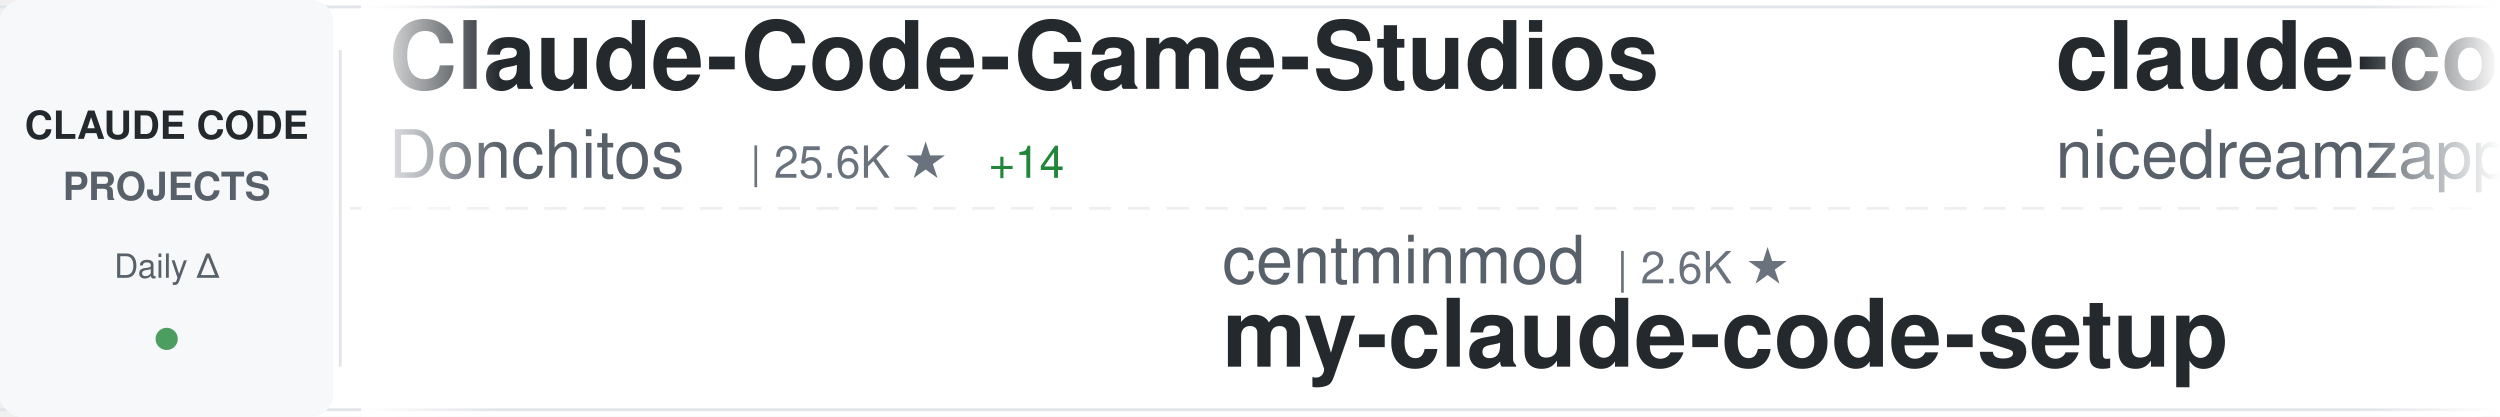
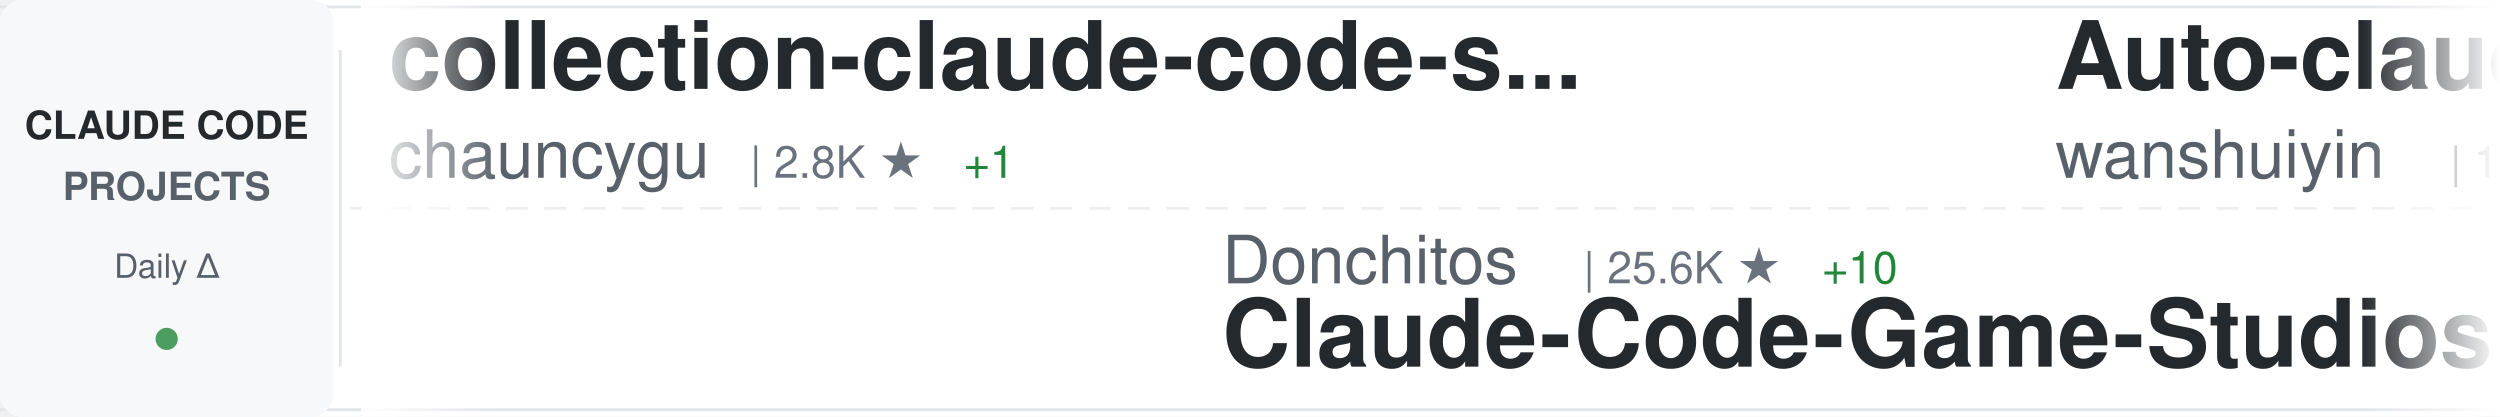
<svg xmlns="http://www.w3.org/2000/svg" width="900" height="150">
  <defs>
    <linearGradient id="awesomeLeftFade" x1="0%" y1="0%" x2="100%" y2="0%">
      <stop offset="0%" style="stop-color:#ffffff;stop-opacity:1" />
      <stop offset="100%" style="stop-color:#ffffff;stop-opacity:0" />
    </linearGradient>
    <linearGradient id="awesomeRightFade" x1="0%" y1="0%" x2="100%" y2="0%">
      <stop offset="0%" style="stop-color:#ffffff;stop-opacity:0" />
      <stop offset="100%" style="stop-color:#ffffff;stop-opacity:1" />
    </linearGradient>
  </defs>
  <rect width="900" height="150" fill="#ffffff" rx="8" />
  <rect x="0" y="2" width="900" height="1" fill="#e1e4e8" />
  <rect x="0" y="147" width="900" height="1" fill="#e1e4e8" />
  <line x1="0" y1="75" x2="900" y2="75" stroke="#e1e4e8" stroke-width="1" stroke-dasharray="8 6" opacity="0.6" />
  <rect x="0" y="0" width="120" height="150" fill="#f6f8fa" rx="8" />
  <text x="60" y="50" font-family="-apple-system, BlinkMacSystemFont, 'Segoe UI', Helvetica, Arial, sans-serif" font-size="14" font-weight="600" fill="#24292e" text-anchor="middle">CLAUDE CODE</text>
  <text x="60" y="72" font-family="-apple-system, BlinkMacSystemFont, 'Segoe UI', Helvetica, Arial, sans-serif" font-size="14" font-weight="600" fill="#586069" text-anchor="middle">PROJECTS</text>
  <text x="60" y="100" font-family="-apple-system, BlinkMacSystemFont, 'Segoe UI', Helvetica, Arial, sans-serif" font-size="12" font-weight="500" fill="#586069" text-anchor="middle">Daily Δ</text>
  <circle cx="60" cy="122" r="4" fill="#22863a" opacity="0.8" />
  <rect x="122" y="18" width="1" height="114" fill="#e1e4e8" />
  <clipPath id="awesomeTickerClip">
    <rect x="130" y="0" width="770" height="150" />
  </clipPath>
  <g clip-path="url(#awesomeTickerClip)">
    <g id="awesomeTickerItems">
      <animateTransform attributeName="transform" attributeType="XML" type="translate" from="0 0" to="-3000 0" dur="54s" repeatCount="indefinite" />
      <g transform="translate(0, 0)">
-         <text x="140" y="32" font-family="-apple-system, BlinkMacSystemFont, 'Segoe UI', Helvetica, Arial, sans-serif" font-size="34" font-weight="600" fill="#24292e">Claude-Code-Game-Studios</text>
-         <text x="140" y="64" font-family="-apple-system, BlinkMacSystemFont, 'Segoe UI', Helvetica, Arial, sans-serif" font-size="24" font-weight="400" fill="#586069">Donchitos</text>
-         <text x="270" y="64" font-family="-apple-system, BlinkMacSystemFont, 'Segoe UI', Helvetica, Arial, sans-serif" font-size="16" font-weight="500" fill="#6a737d">| 25.6K ★</text>
-         <text x="356" y="64" font-family="-apple-system, BlinkMacSystemFont, 'Segoe UI', Helvetica, Arial, sans-serif" font-size="16" font-weight="500" fill="#22863a"> +14</text>
+         <text x="140" y="32" font-family="-apple-system, BlinkMacSystemFont, 'Segoe UI', Helvetica, Arial, sans-serif" font-size="34" font-weight="600" fill="#24292e">collection-claude-code-s...</text>
+         <text x="140" y="64" font-family="-apple-system, BlinkMacSystemFont, 'Segoe UI', Helvetica, Arial, sans-serif" font-size="24" font-weight="400" fill="#586069">chauncygu</text>
+         <text x="270" y="64" font-family="-apple-system, BlinkMacSystemFont, 'Segoe UI', Helvetica, Arial, sans-serif" font-size="16" font-weight="500" fill="#6a737d">| 2.8K ★</text>
+         <text x="347" y="64" font-family="-apple-system, BlinkMacSystemFont, 'Segoe UI', Helvetica, Arial, sans-serif" font-size="16" font-weight="500" fill="#22863a"> +1</text>
      </g>
      <g transform="translate(300, 0)">
-         <text x="140" y="102" font-family="-apple-system, BlinkMacSystemFont, 'Segoe UI', Helvetica, Arial, sans-serif" font-size="24" font-weight="400" fill="#586069">centminmod</text>
-         <text x="282" y="102" font-family="-apple-system, BlinkMacSystemFont, 'Segoe UI', Helvetica, Arial, sans-serif" font-size="16" font-weight="500" fill="#6a737d">| 2.6K ★</text>
-         <text x="140" y="132" font-family="-apple-system, BlinkMacSystemFont, 'Segoe UI', Helvetica, Arial, sans-serif" font-size="34" font-weight="600" fill="#24292e">my-claude-code-setup</text>
+         <text x="140" y="102" font-family="-apple-system, BlinkMacSystemFont, 'Segoe UI', Helvetica, Arial, sans-serif" font-size="24" font-weight="400" fill="#586069">Donchitos</text>
+         <text x="270" y="102" font-family="-apple-system, BlinkMacSystemFont, 'Segoe UI', Helvetica, Arial, sans-serif" font-size="16" font-weight="500" fill="#6a737d">| 25.6K ★</text>
+         <text x="356" y="102" font-family="-apple-system, BlinkMacSystemFont, 'Segoe UI', Helvetica, Arial, sans-serif" font-size="16" font-weight="500" fill="#22863a"> +10</text>
+         <text x="140" y="132" font-family="-apple-system, BlinkMacSystemFont, 'Segoe UI', Helvetica, Arial, sans-serif" font-size="34" font-weight="600" fill="#24292e">Claude-Code-Game-Studios</text>
      </g>
      <g transform="translate(600, 0)">
-         <text x="140" y="32" font-family="-apple-system, BlinkMacSystemFont, 'Segoe UI', Helvetica, Arial, sans-serif" font-size="34" font-weight="600" fill="#24292e">claude-code-local</text>
-         <text x="140" y="64" font-family="-apple-system, BlinkMacSystemFont, 'Segoe UI', Helvetica, Arial, sans-serif" font-size="24" font-weight="400" fill="#586069">nicedreamzapp</text>
-         <text x="318" y="64" font-family="-apple-system, BlinkMacSystemFont, 'Segoe UI', Helvetica, Arial, sans-serif" font-size="16" font-weight="500" fill="#6a737d">| 3.3K ★</text>
+         <text x="140" y="32" font-family="-apple-system, BlinkMacSystemFont, 'Segoe UI', Helvetica, Arial, sans-serif" font-size="34" font-weight="600" fill="#24292e">Auto-claude-code-researc...</text>
+         <text x="140" y="64" font-family="-apple-system, BlinkMacSystemFont, 'Segoe UI', Helvetica, Arial, sans-serif" font-size="24" font-weight="400" fill="#586069">wanshuiyin</text>
+         <text x="282" y="64" font-family="-apple-system, BlinkMacSystemFont, 'Segoe UI', Helvetica, Arial, sans-serif" font-size="16" font-weight="500" fill="#6a737d">| 16.8K ★</text>
+         <text x="368" y="64" font-family="-apple-system, BlinkMacSystemFont, 'Segoe UI', Helvetica, Arial, sans-serif" font-size="16" font-weight="500" fill="#22863a"> +15</text>
      </g>
      <g transform="translate(900, 0)">
+         <text x="140" y="102" font-family="-apple-system, BlinkMacSystemFont, 'Segoe UI', Helvetica, Arial, sans-serif" font-size="24" font-weight="400" fill="#586069">andrew-kramer-inno</text>
+         <text x="378" y="102" font-family="-apple-system, BlinkMacSystemFont, 'Segoe UI', Helvetica, Arial, sans-serif" font-size="16" font-weight="500" fill="#6a737d">| 595 ★</text>
+         <text x="140" y="132" font-family="-apple-system, BlinkMacSystemFont, 'Segoe UI', Helvetica, Arial, sans-serif" font-size="34" font-weight="600" fill="#24292e">claude-code-source-build</text>
+       </g>
+       <g transform="translate(1200, 0)">
+         <text x="140" y="32" font-family="-apple-system, BlinkMacSystemFont, 'Segoe UI', Helvetica, Arial, sans-serif" font-size="34" font-weight="600" fill="#24292e">claude-code-hooks-master...</text>
+         <text x="140" y="64" font-family="-apple-system, BlinkMacSystemFont, 'Segoe UI', Helvetica, Arial, sans-serif" font-size="24" font-weight="400" fill="#586069">disler</text>
+         <text x="234" y="64" font-family="-apple-system, BlinkMacSystemFont, 'Segoe UI', Helvetica, Arial, sans-serif" font-size="16" font-weight="500" fill="#6a737d">| 3.9K ★</text>
+       </g>
+       <g transform="translate(1500, 0)">
        <text x="140" y="102" font-family="-apple-system, BlinkMacSystemFont, 'Segoe UI', Helvetica, Arial, sans-serif" font-size="24" font-weight="400" fill="#586069">zstmfhy</text>
        <text x="246" y="102" font-family="-apple-system, BlinkMacSystemFont, 'Segoe UI', Helvetica, Arial, sans-serif" font-size="16" font-weight="500" fill="#6a737d">| 189 ★</text>
        <text x="140" y="132" font-family="-apple-system, BlinkMacSystemFont, 'Segoe UI', Helvetica, Arial, sans-serif" font-size="34" font-weight="600" fill="#24292e">Claude-code</text>
      </g>
-       <g transform="translate(1200, 0)">
-         <text x="140" y="32" font-family="-apple-system, BlinkMacSystemFont, 'Segoe UI', Helvetica, Arial, sans-serif" font-size="34" font-weight="600" fill="#24292e">claude-code-proxy</text>
-         <text x="140" y="64" font-family="-apple-system, BlinkMacSystemFont, 'Segoe UI', Helvetica, Arial, sans-serif" font-size="24" font-weight="400" fill="#586069">1rgs</text>
-         <text x="210" y="64" font-family="-apple-system, BlinkMacSystemFont, 'Segoe UI', Helvetica, Arial, sans-serif" font-size="16" font-weight="500" fill="#6a737d">| 3.8K ★</text>
-       </g>
-       <g transform="translate(1500, 0)">
-         <text x="140" y="102" font-family="-apple-system, BlinkMacSystemFont, 'Segoe UI', Helvetica, Arial, sans-serif" font-size="24" font-weight="400" fill="#586069">shareAI-lab</text>
-         <text x="294" y="102" font-family="-apple-system, BlinkMacSystemFont, 'Segoe UI', Helvetica, Arial, sans-serif" font-size="16" font-weight="500" fill="#6a737d">| 77.8K ★</text>
-         <text x="380" y="102" font-family="-apple-system, BlinkMacSystemFont, 'Segoe UI', Helvetica, Arial, sans-serif" font-size="16" font-weight="500" fill="#22863a"> +9</text>
-         <text x="140" y="132" font-family="-apple-system, BlinkMacSystemFont, 'Segoe UI', Helvetica, Arial, sans-serif" font-size="34" font-weight="600" fill="#24292e">learn-claude-code</text>
-       </g>
      <g transform="translate(1800, 0)">
-         <text x="140" y="32" font-family="-apple-system, BlinkMacSystemFont, 'Segoe UI', Helvetica, Arial, sans-serif" font-size="34" font-weight="600" fill="#24292e">claude-code-from-source</text>
-         <text x="140" y="64" font-family="-apple-system, BlinkMacSystemFont, 'Segoe UI', Helvetica, Arial, sans-serif" font-size="24" font-weight="400" fill="#586069">alejandrobalderas</text>
-         <text x="366" y="64" font-family="-apple-system, BlinkMacSystemFont, 'Segoe UI', Helvetica, Arial, sans-serif" font-size="16" font-weight="500" fill="#6a737d">| 3.0K ★</text>
-         <text x="443" y="64" font-family="-apple-system, BlinkMacSystemFont, 'Segoe UI', Helvetica, Arial, sans-serif" font-size="16" font-weight="500" fill="#22863a"> +1</text>
+         <text x="140" y="32" font-family="-apple-system, BlinkMacSystemFont, 'Segoe UI', Helvetica, Arial, sans-serif" font-size="34" font-weight="600" fill="#24292e">awesome-claude-code-suba...</text>
+         <text x="140" y="64" font-family="-apple-system, BlinkMacSystemFont, 'Segoe UI', Helvetica, Arial, sans-serif" font-size="24" font-weight="400" fill="#586069">VoltAgent</text>
+         <text x="270" y="64" font-family="-apple-system, BlinkMacSystemFont, 'Segoe UI', Helvetica, Arial, sans-serif" font-size="16" font-weight="500" fill="#6a737d">| 25.4K ★</text>
+         <text x="356" y="64" font-family="-apple-system, BlinkMacSystemFont, 'Segoe UI', Helvetica, Arial, sans-serif" font-size="16" font-weight="500" fill="#22863a"> +6</text>
      </g>
      <g transform="translate(2100, 0)">
-         <text x="140" y="102" font-family="-apple-system, BlinkMacSystemFont, 'Segoe UI', Helvetica, Arial, sans-serif" font-size="24" font-weight="400" fill="#586069">anthropics</text>
-         <text x="282" y="102" font-family="-apple-system, BlinkMacSystemFont, 'Segoe UI', Helvetica, Arial, sans-serif" font-size="16" font-weight="500" fill="#6a737d">| 9.2K ★</text>
-         <text x="359" y="102" font-family="-apple-system, BlinkMacSystemFont, 'Segoe UI', Helvetica, Arial, sans-serif" font-size="16" font-weight="500" fill="#22863a"> +3</text>
-         <text x="140" y="132" font-family="-apple-system, BlinkMacSystemFont, 'Segoe UI', Helvetica, Arial, sans-serif" font-size="34" font-weight="600" fill="#24292e">claude-code-action</text>
+         <text x="140" y="102" font-family="-apple-system, BlinkMacSystemFont, 'Segoe UI', Helvetica, Arial, sans-serif" font-size="24" font-weight="400" fill="#586069">oboard</text>
+         <text x="234" y="102" font-family="-apple-system, BlinkMacSystemFont, 'Segoe UI', Helvetica, Arial, sans-serif" font-size="16" font-weight="500" fill="#6a737d">| 3.3K ★</text>
+         <text x="311" y="102" font-family="-apple-system, BlinkMacSystemFont, 'Segoe UI', Helvetica, Arial, sans-serif" font-size="16" font-weight="500" fill="#22863a"> +1</text>
+         <text x="140" y="132" font-family="-apple-system, BlinkMacSystemFont, 'Segoe UI', Helvetica, Arial, sans-serif" font-size="34" font-weight="600" fill="#24292e">claude-code-rev</text>
      </g>
      <g transform="translate(2400, 0)">
-         <text x="140" y="32" font-family="-apple-system, BlinkMacSystemFont, 'Segoe UI', Helvetica, Arial, sans-serif" font-size="34" font-weight="600" fill="#24292e">claude-code-workflows</text>
-         <text x="140" y="64" font-family="-apple-system, BlinkMacSystemFont, 'Segoe UI', Helvetica, Arial, sans-serif" font-size="24" font-weight="400" fill="#586069">OneRedOak</text>
-         <text x="270" y="64" font-family="-apple-system, BlinkMacSystemFont, 'Segoe UI', Helvetica, Arial, sans-serif" font-size="16" font-weight="500" fill="#6a737d">| 3.9K ★</text>
+         <text x="140" y="32" font-family="-apple-system, BlinkMacSystemFont, 'Segoe UI', Helvetica, Arial, sans-serif" font-size="34" font-weight="600" fill="#24292e">claude-code-settings</text>
+         <text x="140" y="64" font-family="-apple-system, BlinkMacSystemFont, 'Segoe UI', Helvetica, Arial, sans-serif" font-size="24" font-weight="400" fill="#586069">feiskyer</text>
+         <text x="258" y="64" font-family="-apple-system, BlinkMacSystemFont, 'Segoe UI', Helvetica, Arial, sans-serif" font-size="16" font-weight="500" fill="#6a737d">| 1.7K ★</text>
      </g>
      <g transform="translate(2700, 0)">
-         <text x="140" y="102" font-family="-apple-system, BlinkMacSystemFont, 'Segoe UI', Helvetica, Arial, sans-serif" font-size="24" font-weight="400" fill="#586069">musistudio</text>
-         <text x="282" y="102" font-family="-apple-system, BlinkMacSystemFont, 'Segoe UI', Helvetica, Arial, sans-serif" font-size="16" font-weight="500" fill="#6a737d">| 37.5K ★</text>
-         <text x="368" y="102" font-family="-apple-system, BlinkMacSystemFont, 'Segoe UI', Helvetica, Arial, sans-serif" font-size="16" font-weight="500" fill="#22863a"> +2</text>
-         <text x="140" y="132" font-family="-apple-system, BlinkMacSystemFont, 'Segoe UI', Helvetica, Arial, sans-serif" font-size="34" font-weight="600" fill="#24292e">claude-code-router</text>
+         <text x="140" y="102" font-family="-apple-system, BlinkMacSystemFont, 'Segoe UI', Helvetica, Arial, sans-serif" font-size="24" font-weight="400" fill="#586069">Piebald-AI</text>
+         <text x="282" y="102" font-family="-apple-system, BlinkMacSystemFont, 'Segoe UI', Helvetica, Arial, sans-serif" font-size="16" font-weight="500" fill="#6a737d">| 12.8K ★</text>
+         <text x="368" y="102" font-family="-apple-system, BlinkMacSystemFont, 'Segoe UI', Helvetica, Arial, sans-serif" font-size="16" font-weight="500" fill="#22863a"> +4</text>
+         <text x="140" y="132" font-family="-apple-system, BlinkMacSystemFont, 'Segoe UI', Helvetica, Arial, sans-serif" font-size="34" font-weight="600" fill="#24292e">claude-code-system-promp...</text>
      </g>
      <g transform="translate(3000, 0)">
-         <text x="140" y="32" font-family="-apple-system, BlinkMacSystemFont, 'Segoe UI', Helvetica, Arial, sans-serif" font-size="34" font-weight="600" fill="#24292e">Claude-Code-Game-Studios</text>
-         <text x="140" y="64" font-family="-apple-system, BlinkMacSystemFont, 'Segoe UI', Helvetica, Arial, sans-serif" font-size="24" font-weight="400" fill="#586069">Donchitos</text>
-         <text x="270" y="64" font-family="-apple-system, BlinkMacSystemFont, 'Segoe UI', Helvetica, Arial, sans-serif" font-size="16" font-weight="500" fill="#6a737d">| 25.6K ★</text>
-         <text x="356" y="64" font-family="-apple-system, BlinkMacSystemFont, 'Segoe UI', Helvetica, Arial, sans-serif" font-size="16" font-weight="500" fill="#22863a"> +14</text>
+         <text x="140" y="32" font-family="-apple-system, BlinkMacSystemFont, 'Segoe UI', Helvetica, Arial, sans-serif" font-size="34" font-weight="600" fill="#24292e">collection-claude-code-s...</text>
+         <text x="140" y="64" font-family="-apple-system, BlinkMacSystemFont, 'Segoe UI', Helvetica, Arial, sans-serif" font-size="24" font-weight="400" fill="#586069">chauncygu</text>
+         <text x="270" y="64" font-family="-apple-system, BlinkMacSystemFont, 'Segoe UI', Helvetica, Arial, sans-serif" font-size="16" font-weight="500" fill="#6a737d">| 2.8K ★</text>
+         <text x="347" y="64" font-family="-apple-system, BlinkMacSystemFont, 'Segoe UI', Helvetica, Arial, sans-serif" font-size="16" font-weight="500" fill="#22863a"> +1</text>
      </g>
      <g transform="translate(3300, 0)">
-         <text x="140" y="102" font-family="-apple-system, BlinkMacSystemFont, 'Segoe UI', Helvetica, Arial, sans-serif" font-size="24" font-weight="400" fill="#586069">centminmod</text>
-         <text x="282" y="102" font-family="-apple-system, BlinkMacSystemFont, 'Segoe UI', Helvetica, Arial, sans-serif" font-size="16" font-weight="500" fill="#6a737d">| 2.6K ★</text>
-         <text x="140" y="132" font-family="-apple-system, BlinkMacSystemFont, 'Segoe UI', Helvetica, Arial, sans-serif" font-size="34" font-weight="600" fill="#24292e">my-claude-code-setup</text>
+         <text x="140" y="102" font-family="-apple-system, BlinkMacSystemFont, 'Segoe UI', Helvetica, Arial, sans-serif" font-size="24" font-weight="400" fill="#586069">Donchitos</text>
+         <text x="270" y="102" font-family="-apple-system, BlinkMacSystemFont, 'Segoe UI', Helvetica, Arial, sans-serif" font-size="16" font-weight="500" fill="#6a737d">| 25.6K ★</text>
+         <text x="356" y="102" font-family="-apple-system, BlinkMacSystemFont, 'Segoe UI', Helvetica, Arial, sans-serif" font-size="16" font-weight="500" fill="#22863a"> +10</text>
+         <text x="140" y="132" font-family="-apple-system, BlinkMacSystemFont, 'Segoe UI', Helvetica, Arial, sans-serif" font-size="34" font-weight="600" fill="#24292e">Claude-Code-Game-Studios</text>
      </g>
      <g transform="translate(3600, 0)">
-         <text x="140" y="32" font-family="-apple-system, BlinkMacSystemFont, 'Segoe UI', Helvetica, Arial, sans-serif" font-size="34" font-weight="600" fill="#24292e">claude-code-local</text>
-         <text x="140" y="64" font-family="-apple-system, BlinkMacSystemFont, 'Segoe UI', Helvetica, Arial, sans-serif" font-size="24" font-weight="400" fill="#586069">nicedreamzapp</text>
-         <text x="318" y="64" font-family="-apple-system, BlinkMacSystemFont, 'Segoe UI', Helvetica, Arial, sans-serif" font-size="16" font-weight="500" fill="#6a737d">| 3.3K ★</text>
+         <text x="140" y="32" font-family="-apple-system, BlinkMacSystemFont, 'Segoe UI', Helvetica, Arial, sans-serif" font-size="34" font-weight="600" fill="#24292e">Auto-claude-code-researc...</text>
+         <text x="140" y="64" font-family="-apple-system, BlinkMacSystemFont, 'Segoe UI', Helvetica, Arial, sans-serif" font-size="24" font-weight="400" fill="#586069">wanshuiyin</text>
+         <text x="282" y="64" font-family="-apple-system, BlinkMacSystemFont, 'Segoe UI', Helvetica, Arial, sans-serif" font-size="16" font-weight="500" fill="#6a737d">| 16.8K ★</text>
+         <text x="368" y="64" font-family="-apple-system, BlinkMacSystemFont, 'Segoe UI', Helvetica, Arial, sans-serif" font-size="16" font-weight="500" fill="#22863a"> +15</text>
      </g>
      <g transform="translate(3900, 0)">
-         <text x="140" y="102" font-family="-apple-system, BlinkMacSystemFont, 'Segoe UI', Helvetica, Arial, sans-serif" font-size="24" font-weight="400" fill="#586069">zstmfhy</text>
-         <text x="246" y="102" font-family="-apple-system, BlinkMacSystemFont, 'Segoe UI', Helvetica, Arial, sans-serif" font-size="16" font-weight="500" fill="#6a737d">| 189 ★</text>
-         <text x="140" y="132" font-family="-apple-system, BlinkMacSystemFont, 'Segoe UI', Helvetica, Arial, sans-serif" font-size="34" font-weight="600" fill="#24292e">Claude-code</text>
+         <text x="140" y="102" font-family="-apple-system, BlinkMacSystemFont, 'Segoe UI', Helvetica, Arial, sans-serif" font-size="24" font-weight="400" fill="#586069">andrew-kramer-inno</text>
+         <text x="378" y="102" font-family="-apple-system, BlinkMacSystemFont, 'Segoe UI', Helvetica, Arial, sans-serif" font-size="16" font-weight="500" fill="#6a737d">| 595 ★</text>
+         <text x="140" y="132" font-family="-apple-system, BlinkMacSystemFont, 'Segoe UI', Helvetica, Arial, sans-serif" font-size="34" font-weight="600" fill="#24292e">claude-code-source-build</text>
      </g>
    </g>
  </g>
  <rect x="130" y="0" width="50" height="150" fill="url(#awesomeLeftFade)" />
  <rect x="850" y="0" width="50" height="150" fill="url(#awesomeRightFade)" />
</svg>
